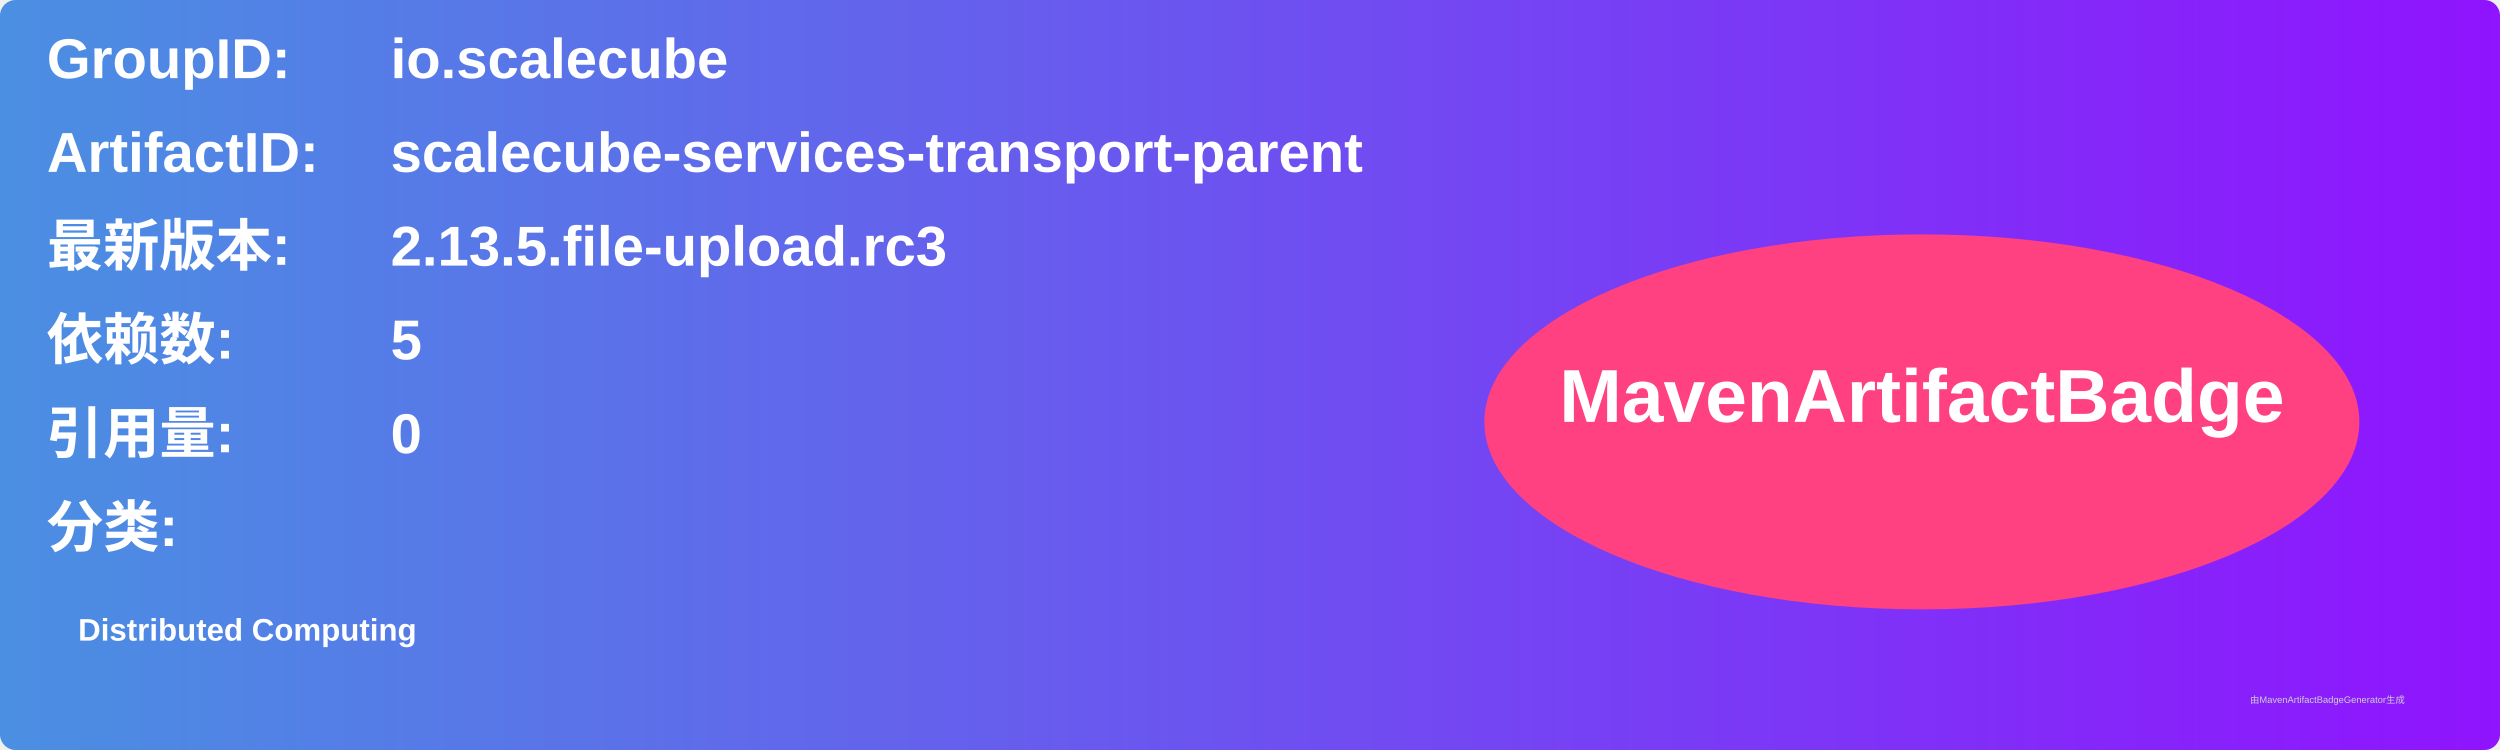
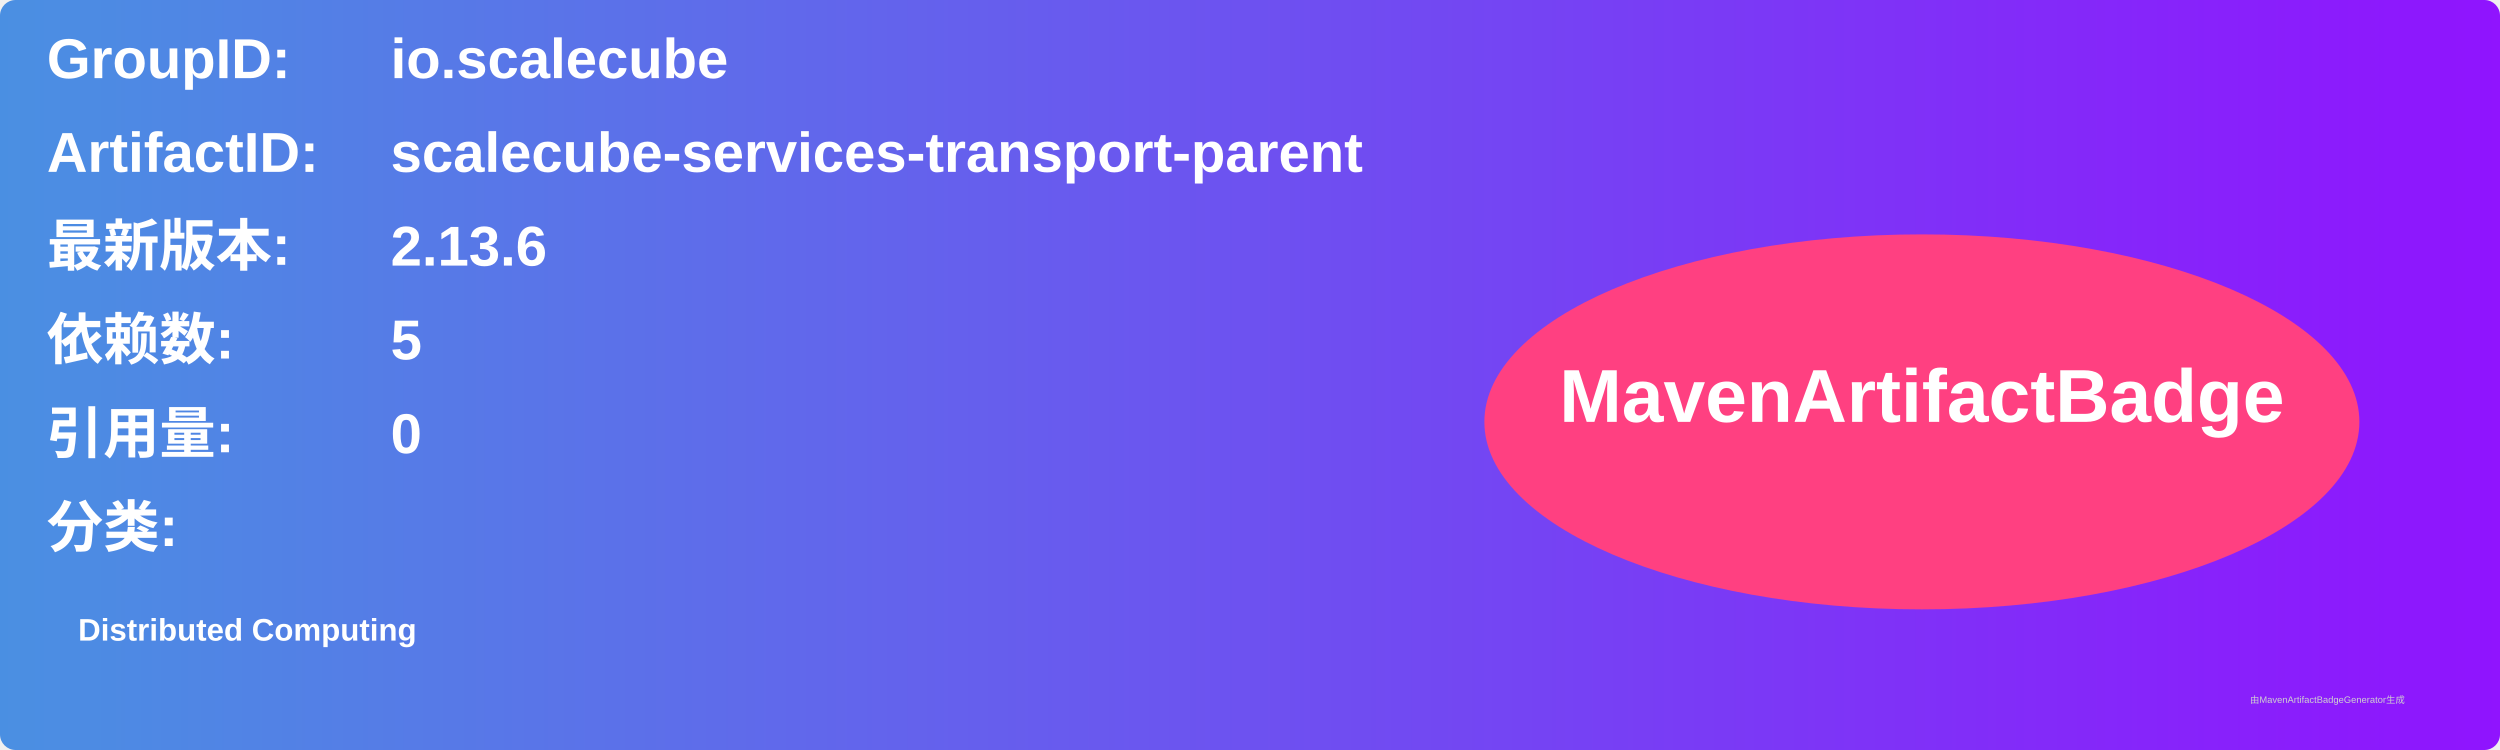
<svg xmlns="http://www.w3.org/2000/svg" width="800" height="240" viewBox="0 0 800 240">
  <linearGradient id="grad" x1="0%" y1="0%" x2="100%" y2="0%">
    <stop offset="0%" stop-color="#4a90e2" />
    <stop offset="100%" stop-color="#9013fe" />
  </linearGradient>
  <rect width="100%" height="100%" rx="5" ry="5" fill="url(#grad)" />
  <g transform="translate(15, 15)">
    <text x="0" y="10" font-family="Arial" font-size="18" fill="white" font-weight="bold" width="260">GroupID:</text>
    <text x="110" y="10" font-family="Arial" font-size="18" fill="white" font-weight="bold" width="460">io.scalecube</text>
    <text x="0" y="40" font-family="Arial" font-size="18" fill="white" font-weight="bold" width="260">ArtifactID:</text>
    <text x="110" y="40" font-family="Arial" font-size="18" fill="white" font-weight="bold" width="460">scalecube-services-transport-parent</text>
    <text x="0" y="70" font-family="Arial" font-size="18" fill="white" font-weight="bold">最新版本:</text>
    <text x="110" y="70" font-family="Arial" font-size="18" fill="white" font-weight="bold">
-       <tspan font-weight="bold">2.13.5.file-upload.rc3</tspan>
+       <tspan font-weight="bold">2.13.6</tspan>
    </text>
    <text x="0" y="100" font-family="Arial" font-size="18" fill="white" font-weight="bold">依赖数: </text>
    <text x="110" y="100" font-family="Arial" font-size="18" fill="white">
      <tspan font-weight="bold">5</tspan>
    </text>
    <text x="0" y="130" font-family="Arial" font-size="18" fill="white" font-weight="bold">引用量: </text>
    <text x="110" y="130" font-family="Arial" font-size="18" fill="white">
      <tspan font-weight="bold">0</tspan>
    </text>
    <text x="0" y="160" font-family="Arial" font-size="18" fill="white" font-weight="bold">分类:</text>
    <text x="10" y="190" font-family="Arial" font-size="10" fill="white">
      <tspan font-weight="bold">Distributed Computing</tspan>
    </text>
    <ellipse cx="600" cy="120" rx="140" ry="60" fill="#ff4081" />
    <text x="600" y="120" text-anchor="middle" font-family="Arial" font-size="24" fill="white" font-weight="bold">MavenArtifactBadge</text>
  </g>
  <text x="720" y="225" font-family="Arial" font-size="3" fill="#d0d0d0">由MavenArtifactBadgeGenerator生成</text>
</svg>
